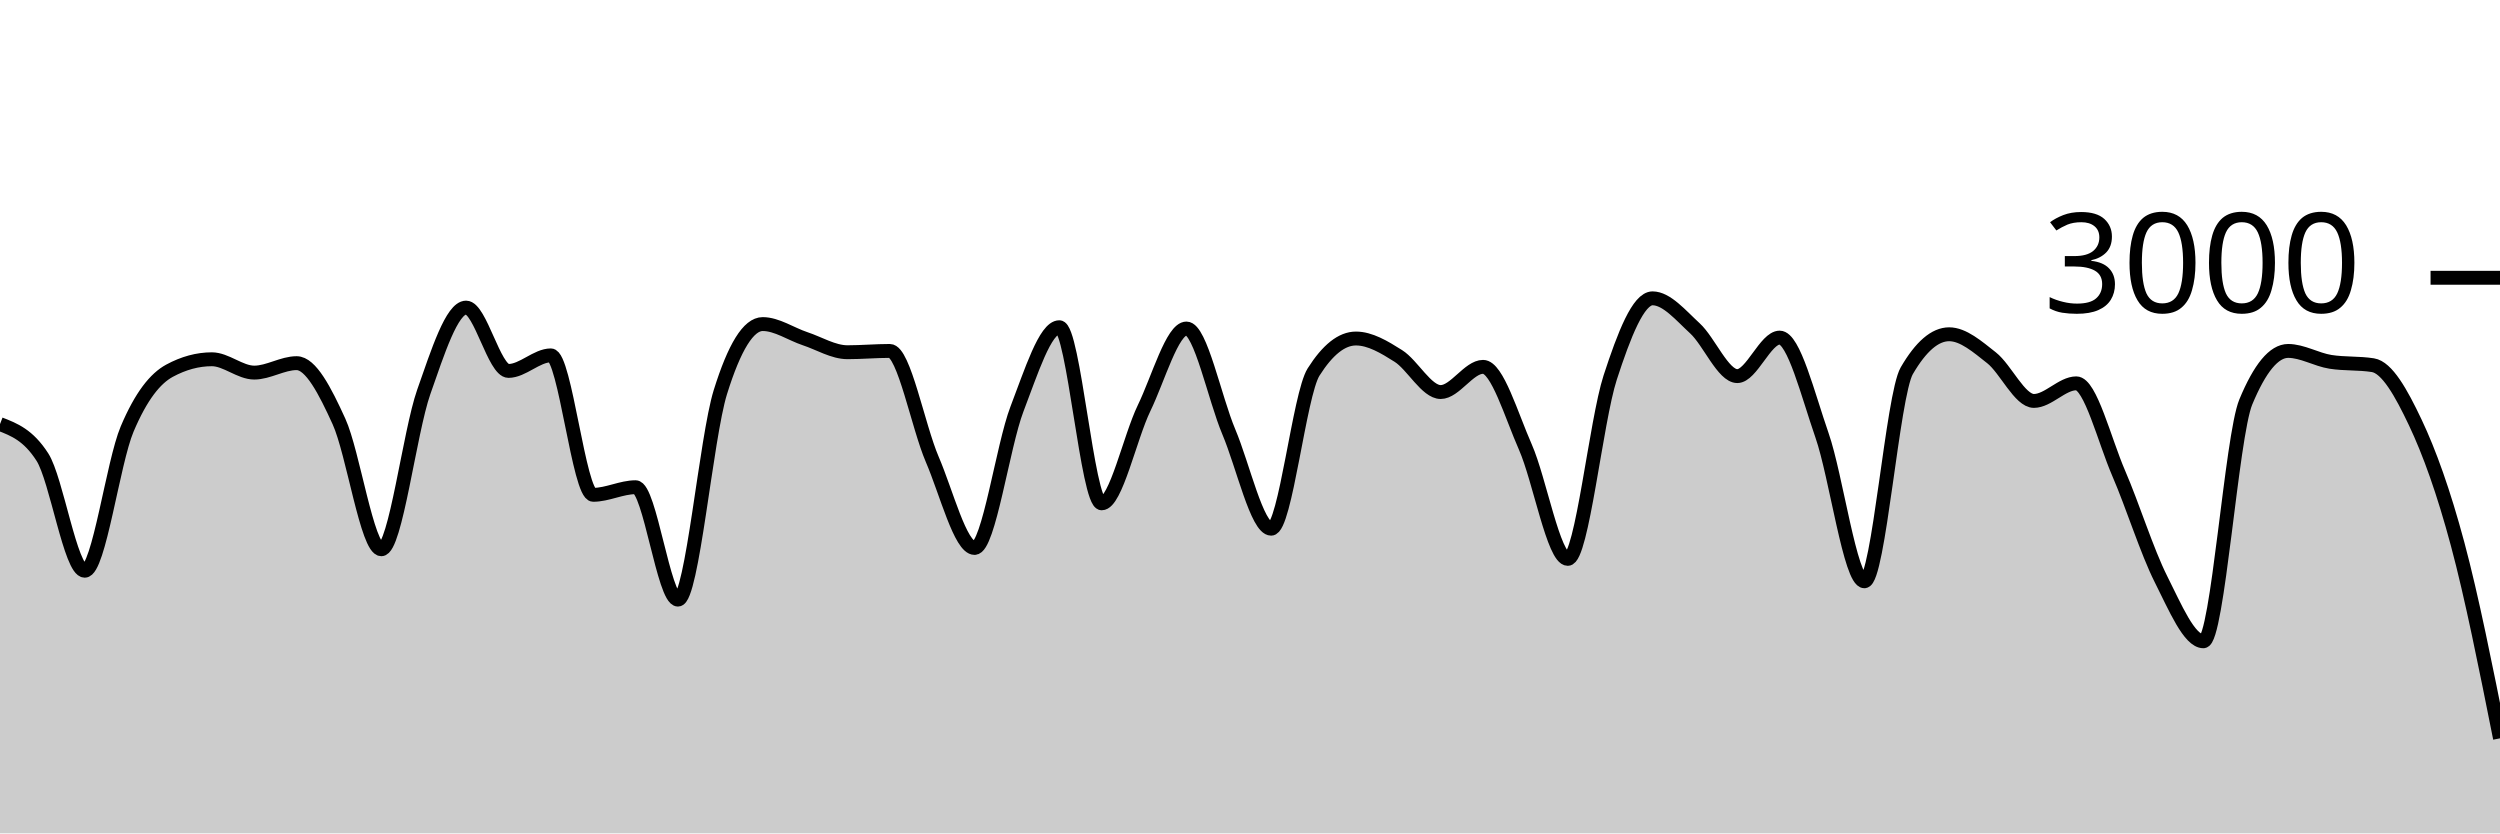
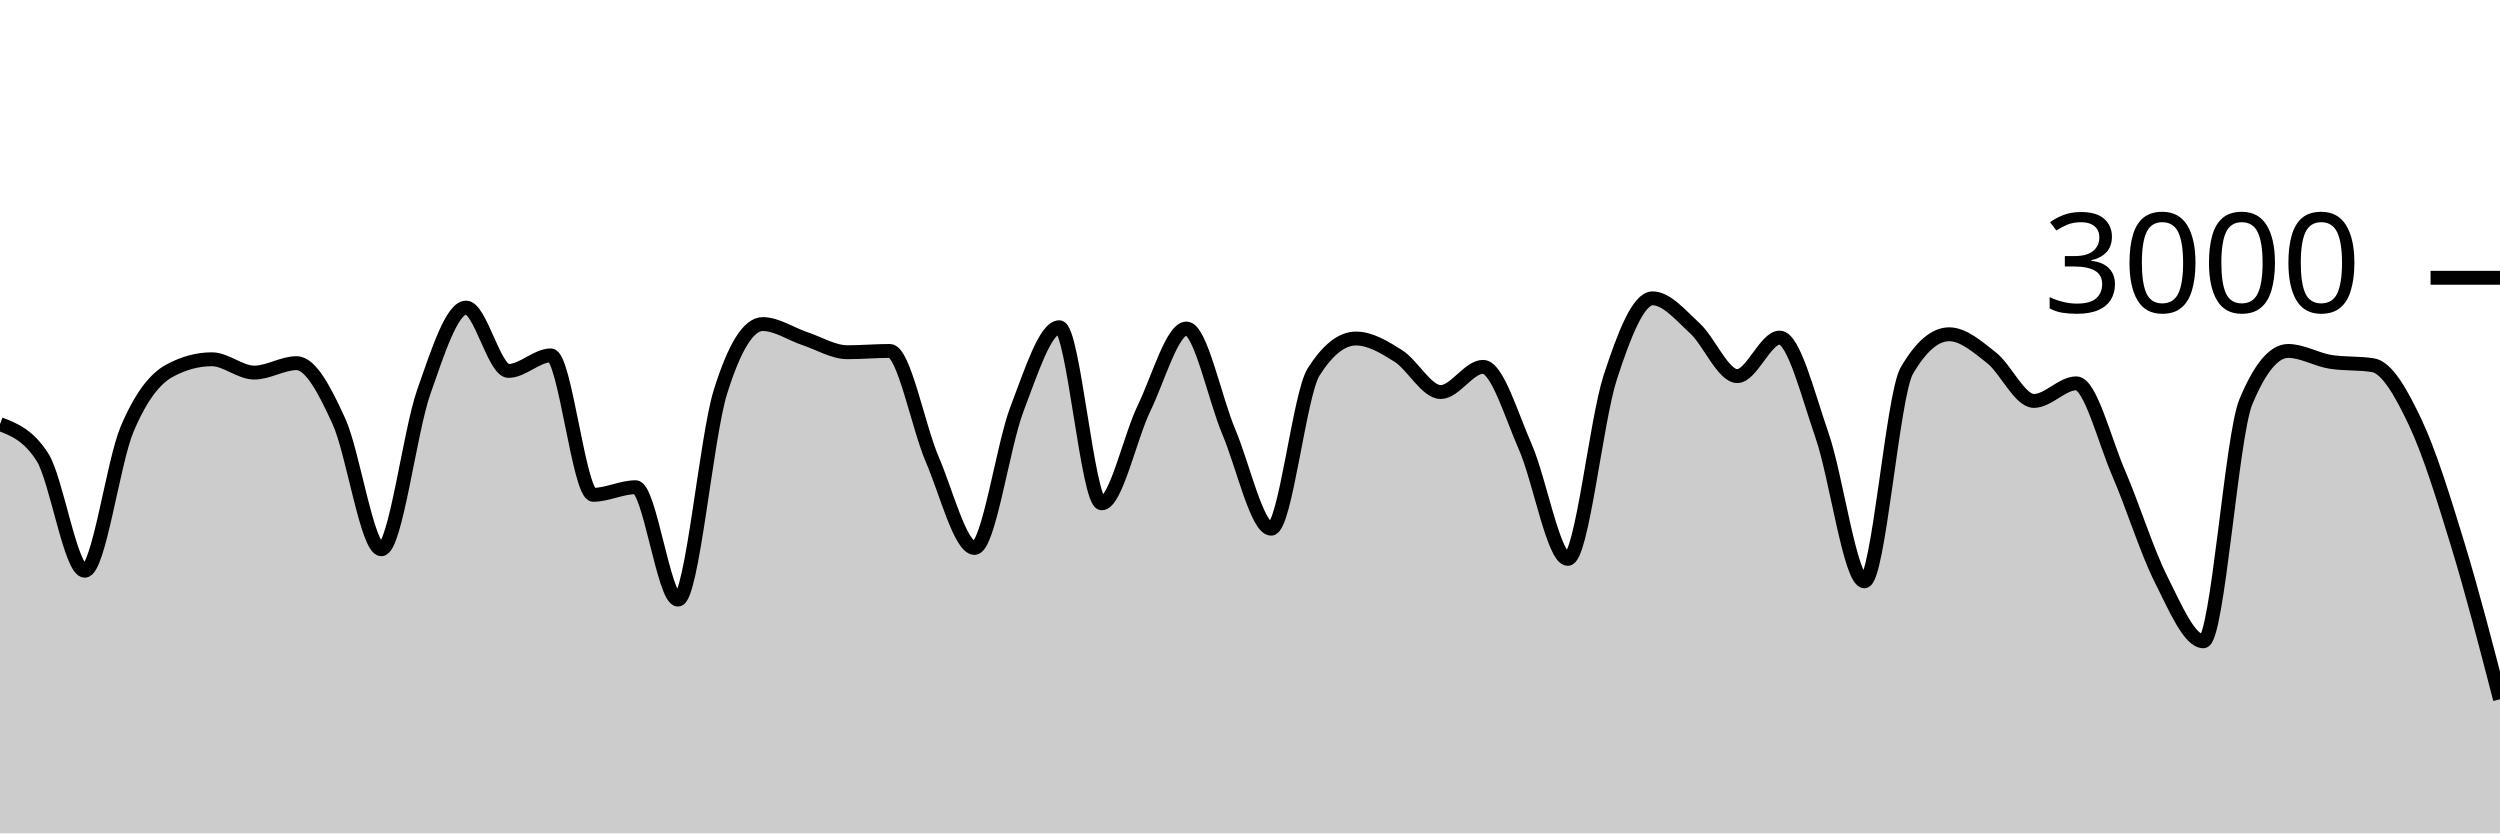
<svg xmlns="http://www.w3.org/2000/svg" viewBox="0 0 180 60">
  <g transform="translate(0,20)">
-     <path class="area" fill="rgba(0, 0, 0, 0.2)" d="M0,10.533C1.017,10.929,2.034,11.324,3.051,12.907C4.068,14.489,5.085,21.093,6.102,21.093C7.119,21.093,8.136,13.293,9.153,10.893C10.169,8.493,11.186,7.244,12.203,6.693C13.22,6.142,14.237,5.867,15.254,5.867C16.271,5.867,17.288,6.827,18.305,6.827C19.322,6.827,20.339,6.147,21.356,6.147C22.373,6.147,23.39,8.113,24.407,10.347C25.424,12.58,26.441,19.547,27.458,19.547C28.475,19.547,29.492,11.127,30.508,8.227C31.525,5.327,32.542,2.147,33.559,2.147C34.576,2.147,35.593,6.707,36.61,6.707C37.627,6.707,38.644,5.587,39.661,5.587C40.678,5.587,41.695,15.627,42.712,15.627C43.729,15.627,44.746,15.08,45.763,15.08C46.78,15.08,47.797,23.173,48.814,23.173C49.831,23.173,50.847,11.511,51.864,8.24C52.881,4.969,53.898,3.333,54.915,3.333C55.932,3.333,56.949,4.049,57.966,4.387C58.983,4.724,60,5.36,61.017,5.36C62.034,5.36,63.051,5.267,64.068,5.267C65.085,5.267,66.102,10.702,67.119,13.067C68.136,15.431,69.153,19.453,70.169,19.453C71.186,19.453,72.203,12.102,73.22,9.453C74.237,6.804,75.254,3.56,76.271,3.56C77.288,3.56,78.305,16.24,79.322,16.24C80.339,16.24,81.356,11.484,82.373,9.387C83.39,7.289,84.407,3.653,85.424,3.653C86.441,3.653,87.458,8.691,88.475,11.093C89.492,13.496,90.508,18.067,91.525,18.067C92.542,18.067,93.559,8.396,94.576,6.787C95.593,5.178,96.61,4.373,97.627,4.373C98.644,4.373,99.661,4.984,100.678,5.627C101.695,6.269,102.712,8.227,103.729,8.227C104.746,8.227,105.763,6.413,106.78,6.413C107.797,6.413,108.814,9.896,109.831,12.2C110.847,14.504,111.864,20.24,112.881,20.24C113.898,20.24,114.915,10.313,115.932,7.187C116.949,4.06,117.966,1.48,118.983,1.48C120,1.48,121.017,2.707,122.034,3.64C123.051,4.573,124.068,7.08,125.085,7.08C126.102,7.08,127.119,4.307,128.136,4.307C129.153,4.307,130.169,8.422,131.186,11.347C132.203,14.271,133.22,21.853,134.237,21.853C135.254,21.853,136.271,8.444,137.288,6.693C138.305,4.942,139.322,4.067,140.339,4.067C141.356,4.067,142.373,4.96,143.39,5.76C144.407,6.56,145.424,8.867,146.441,8.867C147.458,8.867,148.475,7.6,149.492,7.6C150.508,7.6,151.525,11.716,152.542,14.067C153.559,16.418,154.576,19.689,155.593,21.707C156.61,23.724,157.627,26.173,158.644,26.173C159.661,26.173,160.678,11.4,161.695,8.947C162.712,6.493,163.729,5.267,164.746,5.267C165.763,5.267,166.78,5.893,167.797,6.053C168.814,6.213,169.831,6.133,170.847,6.293C171.864,6.453,172.881,8.267,173.898,10.413C174.915,12.56,175.932,15.382,176.949,19.173C177.966,22.964,178.983,28.062,180,33.16L180,40C178.983,40,177.966,40,176.949,40C175.932,40,174.915,40,173.898,40C172.881,40,171.864,40,170.847,40C169.831,40,168.814,40,167.797,40C166.78,40,165.763,40,164.746,40C163.729,40,162.712,40,161.695,40C160.678,40,159.661,40,158.644,40C157.627,40,156.61,40,155.593,40C154.576,40,153.559,40,152.542,40C151.525,40,150.508,40,149.492,40C148.475,40,147.458,40,146.441,40C145.424,40,144.407,40,143.39,40C142.373,40,141.356,40,140.339,40C139.322,40,138.305,40,137.288,40C136.271,40,135.254,40,134.237,40C133.22,40,132.203,40,131.186,40C130.169,40,129.153,40,128.136,40C127.119,40,126.102,40,125.085,40C124.068,40,123.051,40,122.034,40C121.017,40,120,40,118.983,40C117.966,40,116.949,40,115.932,40C114.915,40,113.898,40,112.881,40C111.864,40,110.847,40,109.831,40C108.814,40,107.797,40,106.78,40C105.763,40,104.746,40,103.729,40C102.712,40,101.695,40,100.678,40C99.661,40,98.644,40,97.627,40C96.61,40,95.593,40,94.576,40C93.559,40,92.542,40,91.525,40C90.508,40,89.492,40,88.475,40C87.458,40,86.441,40,85.424,40C84.407,40,83.39,40,82.373,40C81.356,40,80.339,40,79.322,40C78.305,40,77.288,40,76.271,40C75.254,40,74.237,40,73.22,40C72.203,40,71.186,40,70.169,40C69.153,40,68.136,40,67.119,40C66.102,40,65.085,40,64.068,40C63.051,40,62.034,40,61.017,40C60,40,58.983,40,57.966,40C56.949,40,55.932,40,54.915,40C53.898,40,52.881,40,51.864,40C50.847,40,49.831,40,48.814,40C47.797,40,46.78,40,45.763,40C44.746,40,43.729,40,42.712,40C41.695,40,40.678,40,39.661,40C38.644,40,37.627,40,36.61,40C35.593,40,34.576,40,33.559,40C32.542,40,31.525,40,30.508,40C29.492,40,28.475,40,27.458,40C26.441,40,25.424,40,24.407,40C23.39,40,22.373,40,21.356,40C20.339,40,19.322,40,18.305,40C17.288,40,16.271,40,15.254,40C14.237,40,13.22,40,12.203,40C11.186,40,10.169,40,9.153,40C8.136,40,7.119,40,6.102,40C5.085,40,4.068,40,3.051,40C2.034,40,1.017,40,0,40Z" />
-     <path class="line" stroke="black" fill="none" d="M0,10.533C1.017,10.929,2.034,11.324,3.051,12.907C4.068,14.489,5.085,21.093,6.102,21.093C7.119,21.093,8.136,13.293,9.153,10.893C10.169,8.493,11.186,7.244,12.203,6.693C13.22,6.142,14.237,5.867,15.254,5.867C16.271,5.867,17.288,6.827,18.305,6.827C19.322,6.827,20.339,6.147,21.356,6.147C22.373,6.147,23.39,8.113,24.407,10.347C25.424,12.58,26.441,19.547,27.458,19.547C28.475,19.547,29.492,11.127,30.508,8.227C31.525,5.327,32.542,2.147,33.559,2.147C34.576,2.147,35.593,6.707,36.61,6.707C37.627,6.707,38.644,5.587,39.661,5.587C40.678,5.587,41.695,15.627,42.712,15.627C43.729,15.627,44.746,15.08,45.763,15.08C46.78,15.08,47.797,23.173,48.814,23.173C49.831,23.173,50.847,11.511,51.864,8.24C52.881,4.969,53.898,3.333,54.915,3.333C55.932,3.333,56.949,4.049,57.966,4.387C58.983,4.724,60,5.36,61.017,5.36C62.034,5.36,63.051,5.267,64.068,5.267C65.085,5.267,66.102,10.702,67.119,13.067C68.136,15.431,69.153,19.453,70.169,19.453C71.186,19.453,72.203,12.102,73.22,9.453C74.237,6.804,75.254,3.56,76.271,3.56C77.288,3.56,78.305,16.24,79.322,16.24C80.339,16.24,81.356,11.484,82.373,9.387C83.39,7.289,84.407,3.653,85.424,3.653C86.441,3.653,87.458,8.691,88.475,11.093C89.492,13.496,90.508,18.067,91.525,18.067C92.542,18.067,93.559,8.396,94.576,6.787C95.593,5.178,96.61,4.373,97.627,4.373C98.644,4.373,99.661,4.984,100.678,5.627C101.695,6.269,102.712,8.227,103.729,8.227C104.746,8.227,105.763,6.413,106.78,6.413C107.797,6.413,108.814,9.896,109.831,12.2C110.847,14.504,111.864,20.24,112.881,20.24C113.898,20.24,114.915,10.313,115.932,7.187C116.949,4.06,117.966,1.48,118.983,1.48C120,1.48,121.017,2.707,122.034,3.64C123.051,4.573,124.068,7.08,125.085,7.08C126.102,7.08,127.119,4.307,128.136,4.307C129.153,4.307,130.169,8.422,131.186,11.347C132.203,14.271,133.22,21.853,134.237,21.853C135.254,21.853,136.271,8.444,137.288,6.693C138.305,4.942,139.322,4.067,140.339,4.067C141.356,4.067,142.373,4.96,143.39,5.76C144.407,6.56,145.424,8.867,146.441,8.867C147.458,8.867,148.475,7.6,149.492,7.6C150.508,7.6,151.525,11.716,152.542,14.067C153.559,16.418,154.576,19.689,155.593,21.707C156.61,23.724,157.627,26.173,158.644,26.173C159.661,26.173,160.678,11.4,161.695,8.947C162.712,6.493,163.729,5.267,164.746,5.267C165.763,5.267,166.78,5.893,167.797,6.053C168.814,6.213,169.831,6.133,170.847,6.293C171.864,6.453,172.881,8.267,173.898,10.413C174.915,12.56,175.932,15.382,176.949,19.173C177.966,22.964,178.983,28.062,180,33.16" />
+     <path class="area" fill="rgba(0, 0, 0, 0.2)" d="M0,10.533C1.017,10.929,2.034,11.324,3.051,12.907C4.068,14.489,5.085,21.093,6.102,21.093C7.119,21.093,8.136,13.293,9.153,10.893C10.169,8.493,11.186,7.244,12.203,6.693C13.22,6.142,14.237,5.867,15.254,5.867C16.271,5.867,17.288,6.827,18.305,6.827C19.322,6.827,20.339,6.147,21.356,6.147C22.373,6.147,23.39,8.113,24.407,10.347C25.424,12.58,26.441,19.547,27.458,19.547C28.475,19.547,29.492,11.127,30.508,8.227C31.525,5.327,32.542,2.147,33.559,2.147C34.576,2.147,35.593,6.707,36.61,6.707C37.627,6.707,38.644,5.587,39.661,5.587C40.678,5.587,41.695,15.627,42.712,15.627C43.729,15.627,44.746,15.08,45.763,15.08C46.78,15.08,47.797,23.173,48.814,23.173C49.831,23.173,50.847,11.511,51.864,8.24C52.881,4.969,53.898,3.333,54.915,3.333C55.932,3.333,56.949,4.049,57.966,4.387C58.983,4.724,60,5.36,61.017,5.36C62.034,5.36,63.051,5.267,64.068,5.267C65.085,5.267,66.102,10.702,67.119,13.067C68.136,15.431,69.153,19.453,70.169,19.453C71.186,19.453,72.203,12.102,73.22,9.453C74.237,6.804,75.254,3.56,76.271,3.56C77.288,3.56,78.305,16.24,79.322,16.24C80.339,16.24,81.356,11.484,82.373,9.387C83.39,7.289,84.407,3.653,85.424,3.653C86.441,3.653,87.458,8.691,88.475,11.093C89.492,13.496,90.508,18.067,91.525,18.067C92.542,18.067,93.559,8.396,94.576,6.787C95.593,5.178,96.61,4.373,97.627,4.373C98.644,4.373,99.661,4.984,100.678,5.627C101.695,6.269,102.712,8.227,103.729,8.227C104.746,8.227,105.763,6.413,106.78,6.413C107.797,6.413,108.814,9.896,109.831,12.2C110.847,14.504,111.864,20.24,112.881,20.24C113.898,20.24,114.915,10.313,115.932,7.187C116.949,4.06,117.966,1.48,118.983,1.48C120,1.48,121.017,2.707,122.034,3.64C123.051,4.573,124.068,7.08,125.085,7.08C126.102,7.08,127.119,4.307,128.136,4.307C129.153,4.307,130.169,8.422,131.186,11.347C132.203,14.271,133.22,21.853,134.237,21.853C135.254,21.853,136.271,8.444,137.288,6.693C138.305,4.942,139.322,4.067,140.339,4.067C141.356,4.067,142.373,4.96,143.39,5.76C144.407,6.56,145.424,8.867,146.441,8.867C147.458,8.867,148.475,7.6,149.492,7.6C150.508,7.6,151.525,11.716,152.542,14.067C153.559,16.418,154.576,19.689,155.593,21.707C156.61,23.724,157.627,26.173,158.644,26.173C159.661,26.173,160.678,11.4,161.695,8.947C162.712,6.493,163.729,5.267,164.746,5.267C165.763,5.267,166.78,5.893,167.797,6.053C168.814,6.213,169.831,6.133,170.847,6.293C171.864,6.453,172.881,8.267,173.898,10.413C174.915,12.56,175.932,15.851,176.949,19.173C177.966,22.496,178.983,26.421,180,30.347L180,40C178.983,40,177.966,40,176.949,40C175.932,40,174.915,40,173.898,40C172.881,40,171.864,40,170.847,40C169.831,40,168.814,40,167.797,40C166.78,40,165.763,40,164.746,40C163.729,40,162.712,40,161.695,40C160.678,40,159.661,40,158.644,40C157.627,40,156.61,40,155.593,40C154.576,40,153.559,40,152.542,40C151.525,40,150.508,40,149.492,40C148.475,40,147.458,40,146.441,40C145.424,40,144.407,40,143.39,40C142.373,40,141.356,40,140.339,40C139.322,40,138.305,40,137.288,40C136.271,40,135.254,40,134.237,40C133.22,40,132.203,40,131.186,40C130.169,40,129.153,40,128.136,40C127.119,40,126.102,40,125.085,40C124.068,40,123.051,40,122.034,40C121.017,40,120,40,118.983,40C117.966,40,116.949,40,115.932,40C114.915,40,113.898,40,112.881,40C111.864,40,110.847,40,109.831,40C108.814,40,107.797,40,106.78,40C105.763,40,104.746,40,103.729,40C102.712,40,101.695,40,100.678,40C99.661,40,98.644,40,97.627,40C96.61,40,95.593,40,94.576,40C93.559,40,92.542,40,91.525,40C90.508,40,89.492,40,88.475,40C87.458,40,86.441,40,85.424,40C84.407,40,83.39,40,82.373,40C81.356,40,80.339,40,79.322,40C78.305,40,77.288,40,76.271,40C75.254,40,74.237,40,73.22,40C72.203,40,71.186,40,70.169,40C69.153,40,68.136,40,67.119,40C66.102,40,65.085,40,64.068,40C63.051,40,62.034,40,61.017,40C60,40,58.983,40,57.966,40C56.949,40,55.932,40,54.915,40C53.898,40,52.881,40,51.864,40C50.847,40,49.831,40,48.814,40C47.797,40,46.78,40,45.763,40C44.746,40,43.729,40,42.712,40C41.695,40,40.678,40,39.661,40C38.644,40,37.627,40,36.61,40C35.593,40,34.576,40,33.559,40C32.542,40,31.525,40,30.508,40C29.492,40,28.475,40,27.458,40C26.441,40,25.424,40,24.407,40C23.39,40,22.373,40,21.356,40C20.339,40,19.322,40,18.305,40C17.288,40,16.271,40,15.254,40C14.237,40,13.22,40,12.203,40C11.186,40,10.169,40,9.153,40C8.136,40,7.119,40,6.102,40C5.085,40,4.068,40,3.051,40C2.034,40,1.017,40,0,40Z" />
+     <path class="line" stroke="black" fill="none" d="M0,10.533C1.017,10.929,2.034,11.324,3.051,12.907C4.068,14.489,5.085,21.093,6.102,21.093C7.119,21.093,8.136,13.293,9.153,10.893C10.169,8.493,11.186,7.244,12.203,6.693C13.22,6.142,14.237,5.867,15.254,5.867C16.271,5.867,17.288,6.827,18.305,6.827C19.322,6.827,20.339,6.147,21.356,6.147C22.373,6.147,23.39,8.113,24.407,10.347C25.424,12.58,26.441,19.547,27.458,19.547C28.475,19.547,29.492,11.127,30.508,8.227C31.525,5.327,32.542,2.147,33.559,2.147C34.576,2.147,35.593,6.707,36.61,6.707C37.627,6.707,38.644,5.587,39.661,5.587C40.678,5.587,41.695,15.627,42.712,15.627C43.729,15.627,44.746,15.08,45.763,15.08C46.78,15.08,47.797,23.173,48.814,23.173C49.831,23.173,50.847,11.511,51.864,8.24C52.881,4.969,53.898,3.333,54.915,3.333C55.932,3.333,56.949,4.049,57.966,4.387C58.983,4.724,60,5.36,61.017,5.36C62.034,5.36,63.051,5.267,64.068,5.267C65.085,5.267,66.102,10.702,67.119,13.067C68.136,15.431,69.153,19.453,70.169,19.453C71.186,19.453,72.203,12.102,73.22,9.453C74.237,6.804,75.254,3.56,76.271,3.56C77.288,3.56,78.305,16.24,79.322,16.24C80.339,16.24,81.356,11.484,82.373,9.387C83.39,7.289,84.407,3.653,85.424,3.653C86.441,3.653,87.458,8.691,88.475,11.093C89.492,13.496,90.508,18.067,91.525,18.067C92.542,18.067,93.559,8.396,94.576,6.787C95.593,5.178,96.61,4.373,97.627,4.373C98.644,4.373,99.661,4.984,100.678,5.627C101.695,6.269,102.712,8.227,103.729,8.227C104.746,8.227,105.763,6.413,106.78,6.413C107.797,6.413,108.814,9.896,109.831,12.2C110.847,14.504,111.864,20.24,112.881,20.24C113.898,20.24,114.915,10.313,115.932,7.187C116.949,4.06,117.966,1.48,118.983,1.48C120,1.48,121.017,2.707,122.034,3.64C123.051,4.573,124.068,7.08,125.085,7.08C126.102,7.08,127.119,4.307,128.136,4.307C129.153,4.307,130.169,8.422,131.186,11.347C132.203,14.271,133.22,21.853,134.237,21.853C135.254,21.853,136.271,8.444,137.288,6.693C138.305,4.942,139.322,4.067,140.339,4.067C141.356,4.067,142.373,4.96,143.39,5.76C144.407,6.56,145.424,8.867,146.441,8.867C147.458,8.867,148.475,7.6,149.492,7.6C150.508,7.6,151.525,11.716,152.542,14.067C153.559,16.418,154.576,19.689,155.593,21.707C156.61,23.724,157.627,26.173,158.644,26.173C159.661,26.173,160.678,11.4,161.695,8.947C162.712,6.493,163.729,5.267,164.746,5.267C165.763,5.267,166.78,5.893,167.797,6.053C168.814,6.213,169.831,6.133,170.847,6.293C171.864,6.453,172.881,8.267,173.898,10.413C174.915,12.56,175.932,15.851,176.949,19.173C177.966,22.496,178.983,26.421,180,30.347" />
    <path class="axis-ceiling" stroke-width="1" stroke="black" fill="none" d="M175,0L180,0" />
    <text class="axis-ceiling-label" font-family="sans-serif" text-anchor="end" font-size="10px" x="170" y="2.5">3000</text>
  </g>
</svg>
